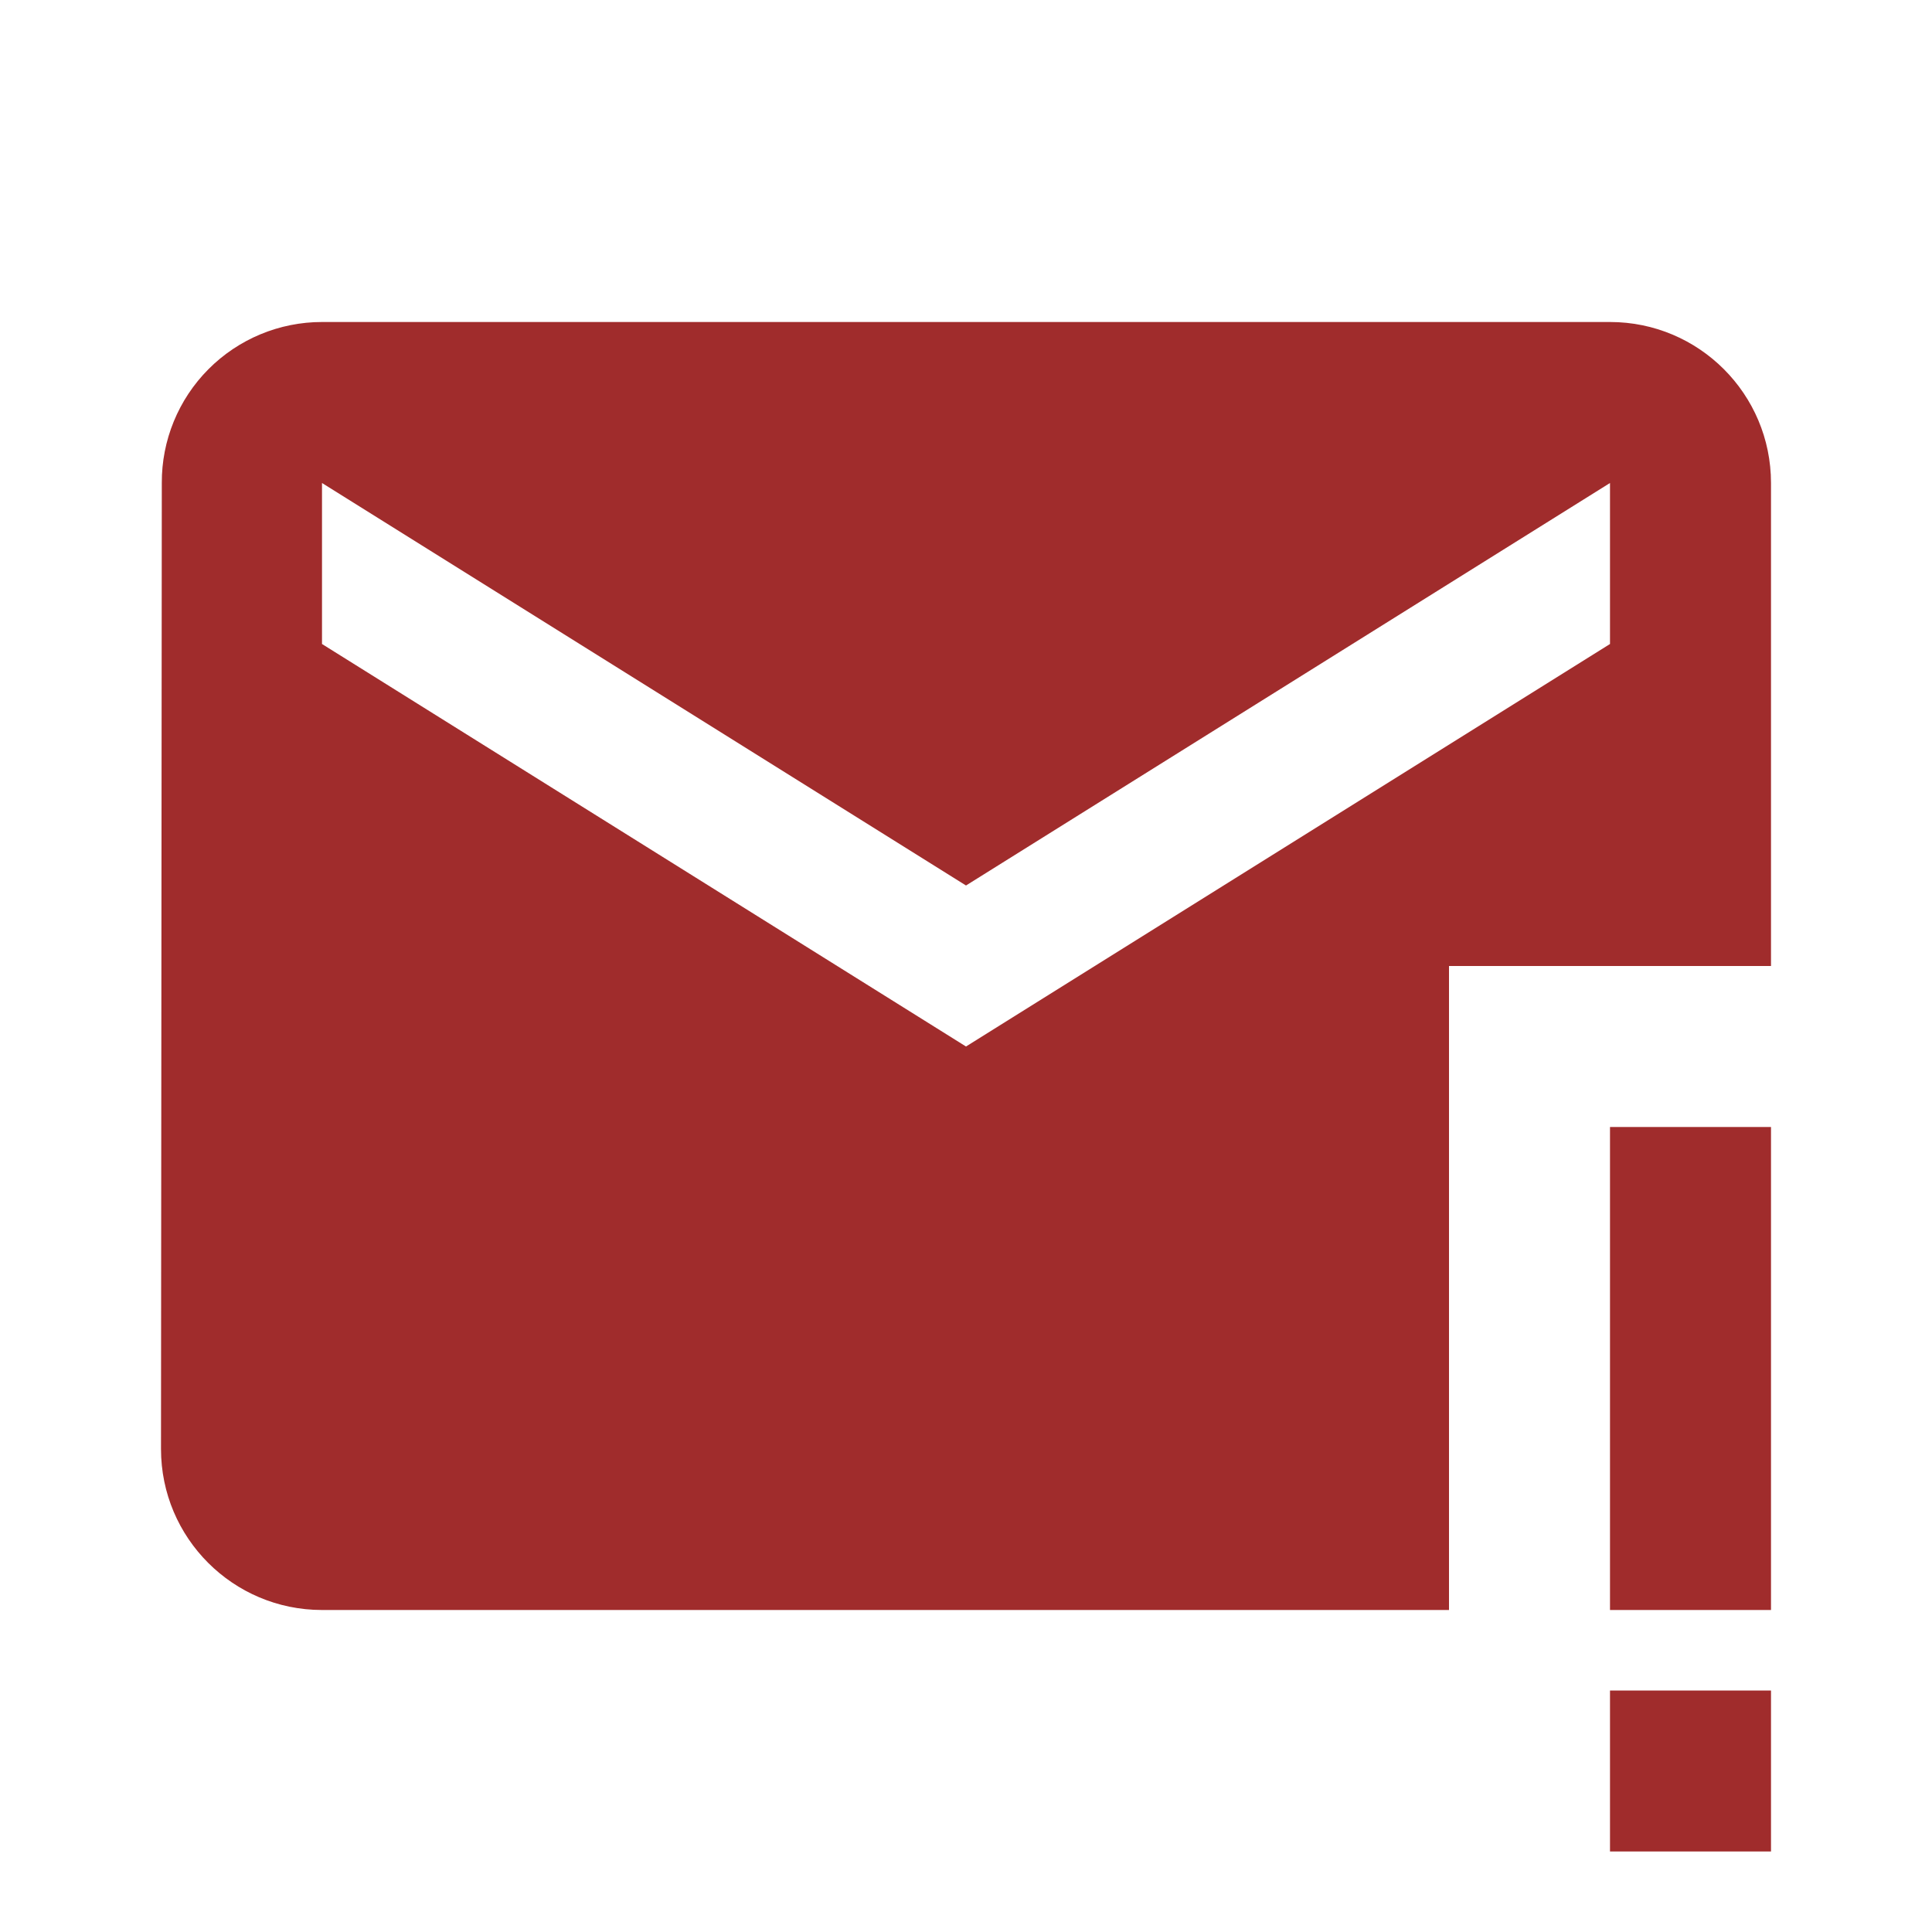
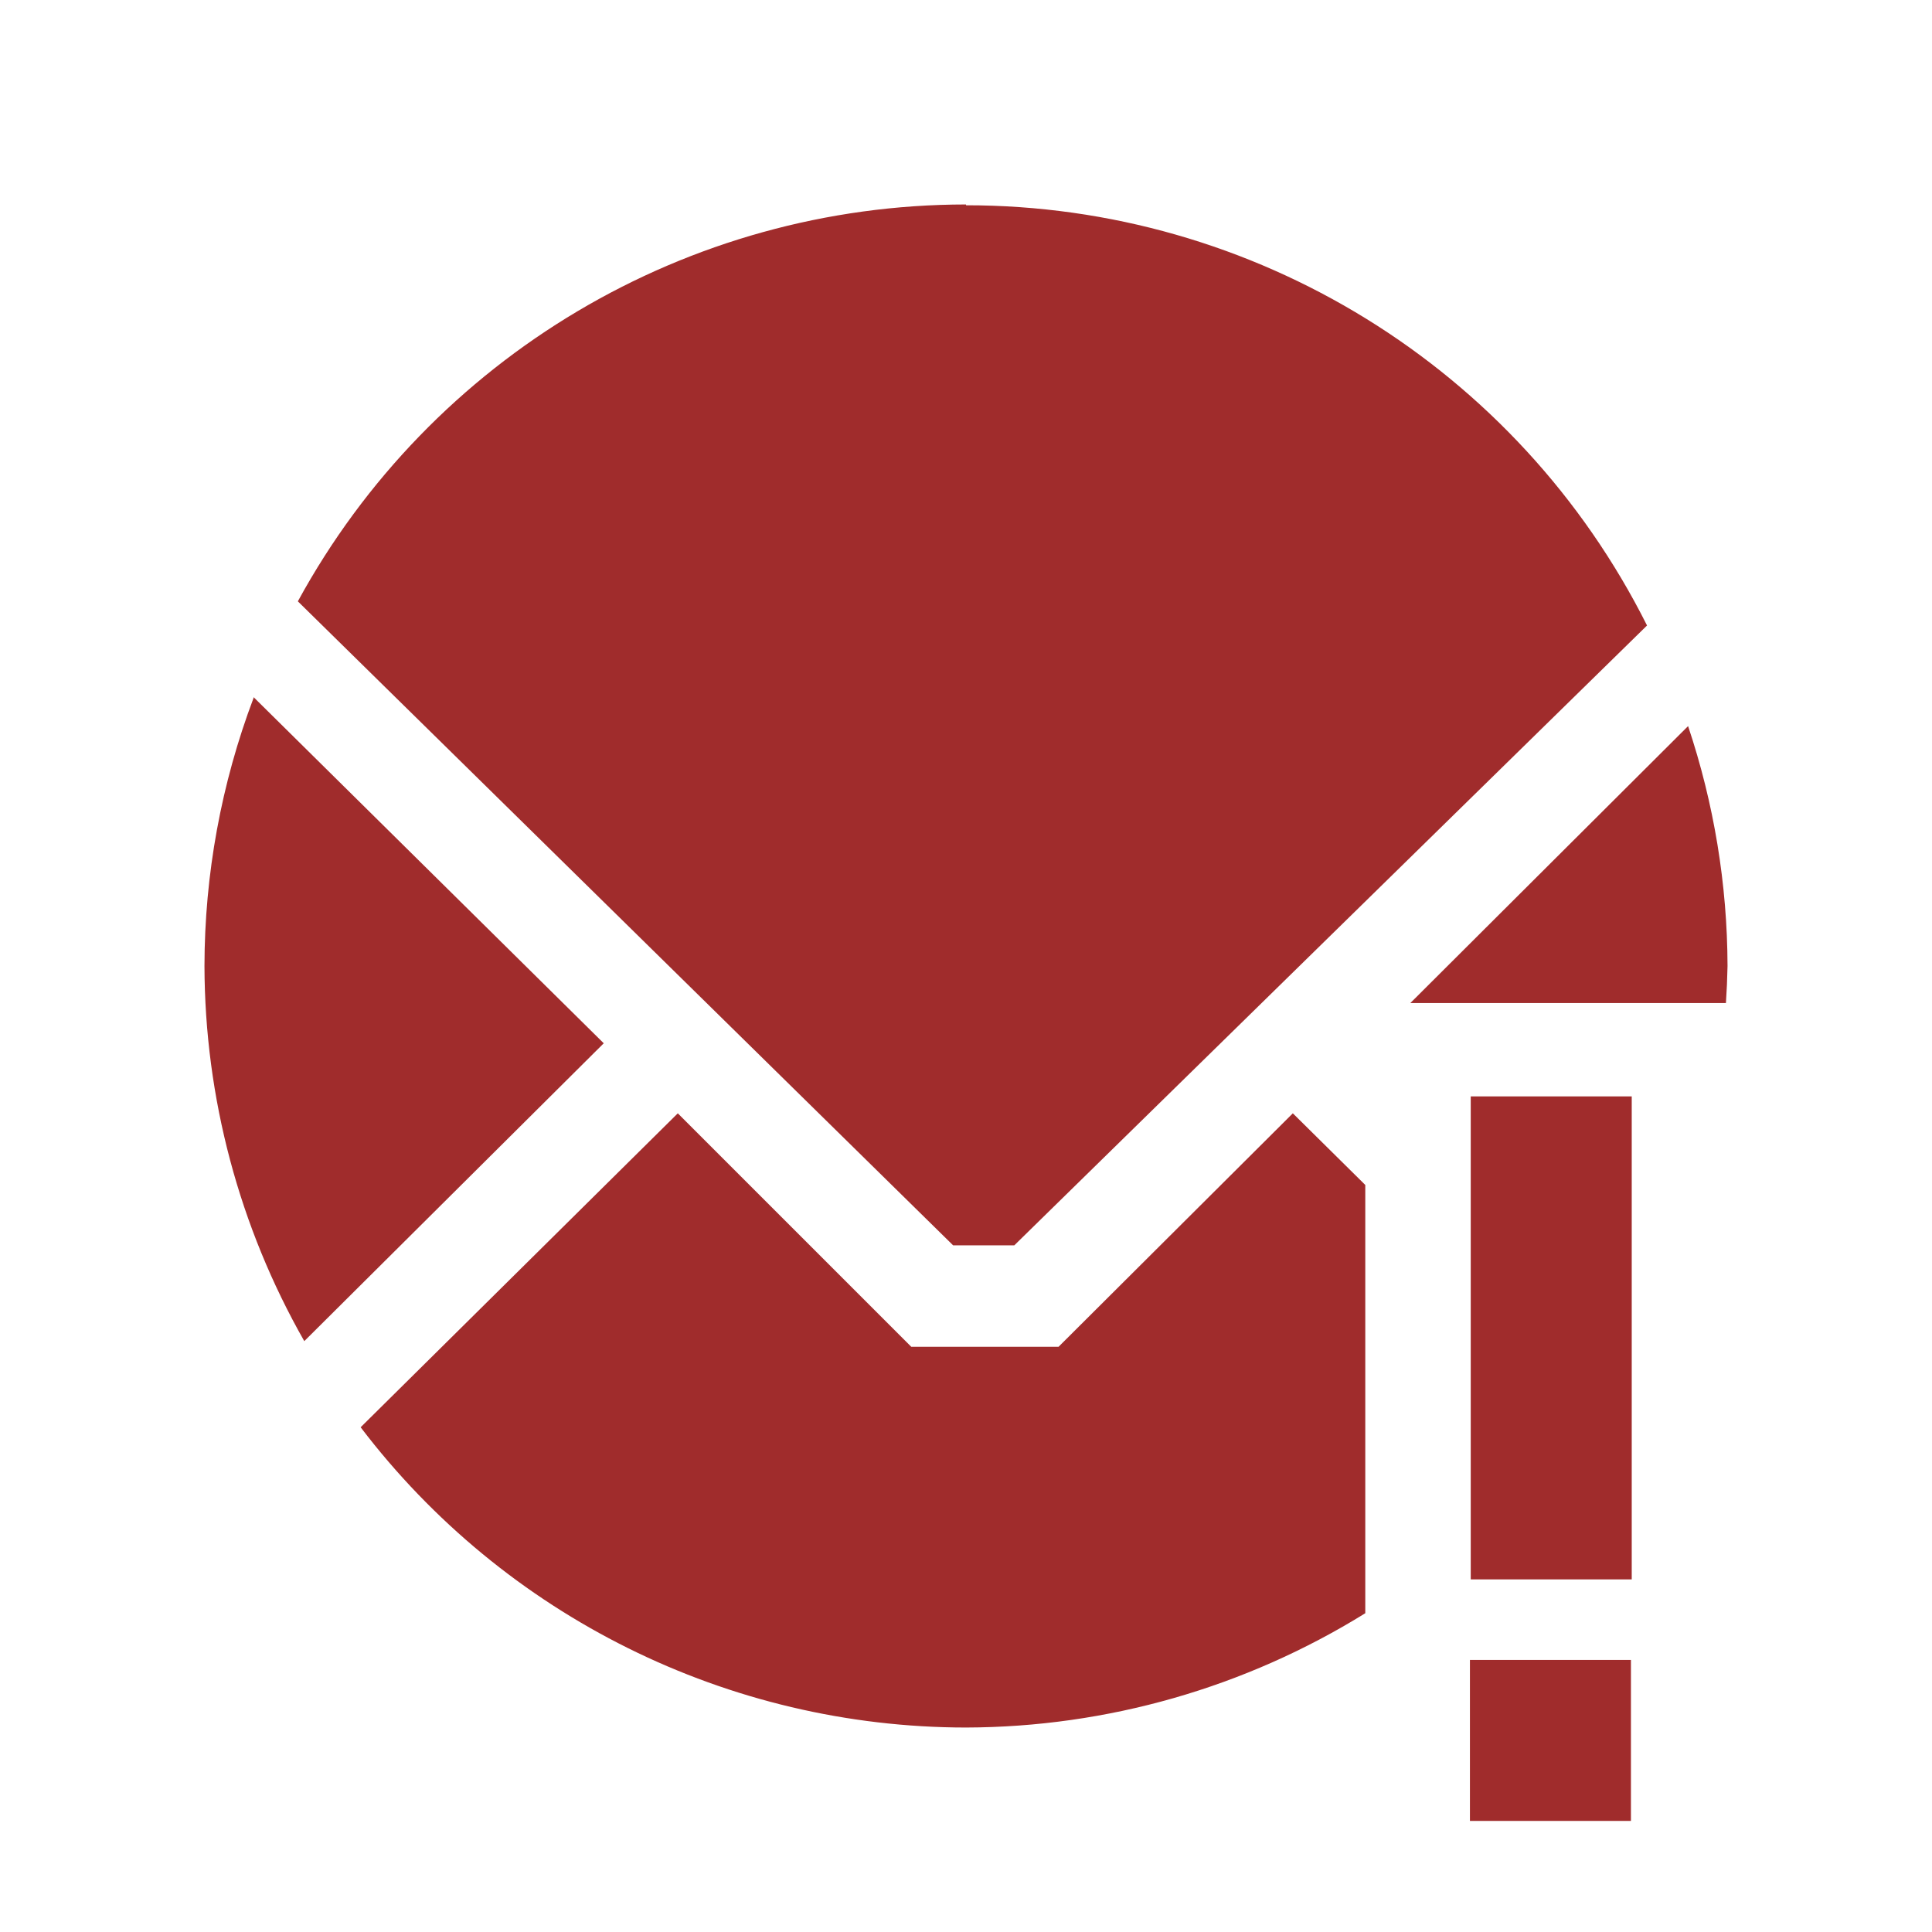
<svg xmlns="http://www.w3.org/2000/svg" width="24" height="24">
-   <path fill="#a02c2c" d="M4 4a1.99 1.99 0 0 0-1.99 2L2 18a2 2 0 0 0 2 2h14v-8h4V6a2 2 0 0 0-2-2H4m0 2l8 5 8-5v2l-8 5-8-5V6m16 8h2v6h-2zm0 7h2v2h-2z" />
+   <path d="M12 2.54a9.46 9.46 0 0 0-8.3 4.93l8.14 8h.76l7.86-7.7A9.46 9.46 0 0 0 12 2.55zM3.15 8.67A9.46 9.46 0 0 0 2.54 12a9.46 9.46 0 0 0 1.24 4.66l3.72-3.7-4.35-4.3zm17.82.35l-3.45 3.44h3.92a9.46 9.46 0 0 0 .02-.46 9.46 9.46 0 0 0-.49-2.98zm-2.7 4.6v6h2v-6h-2zm-9.85.21l-3.94 3.9A9.46 9.46 0 0 0 12 21.46a9.46 9.46 0 0 0 4.96-1.42v-5.32l-.9-.89-2.91 2.9h-1.83l-2.9-2.9zm9.84 6.79v2h2v-2h-2z" fill="#a02c2c" />
</svg>
